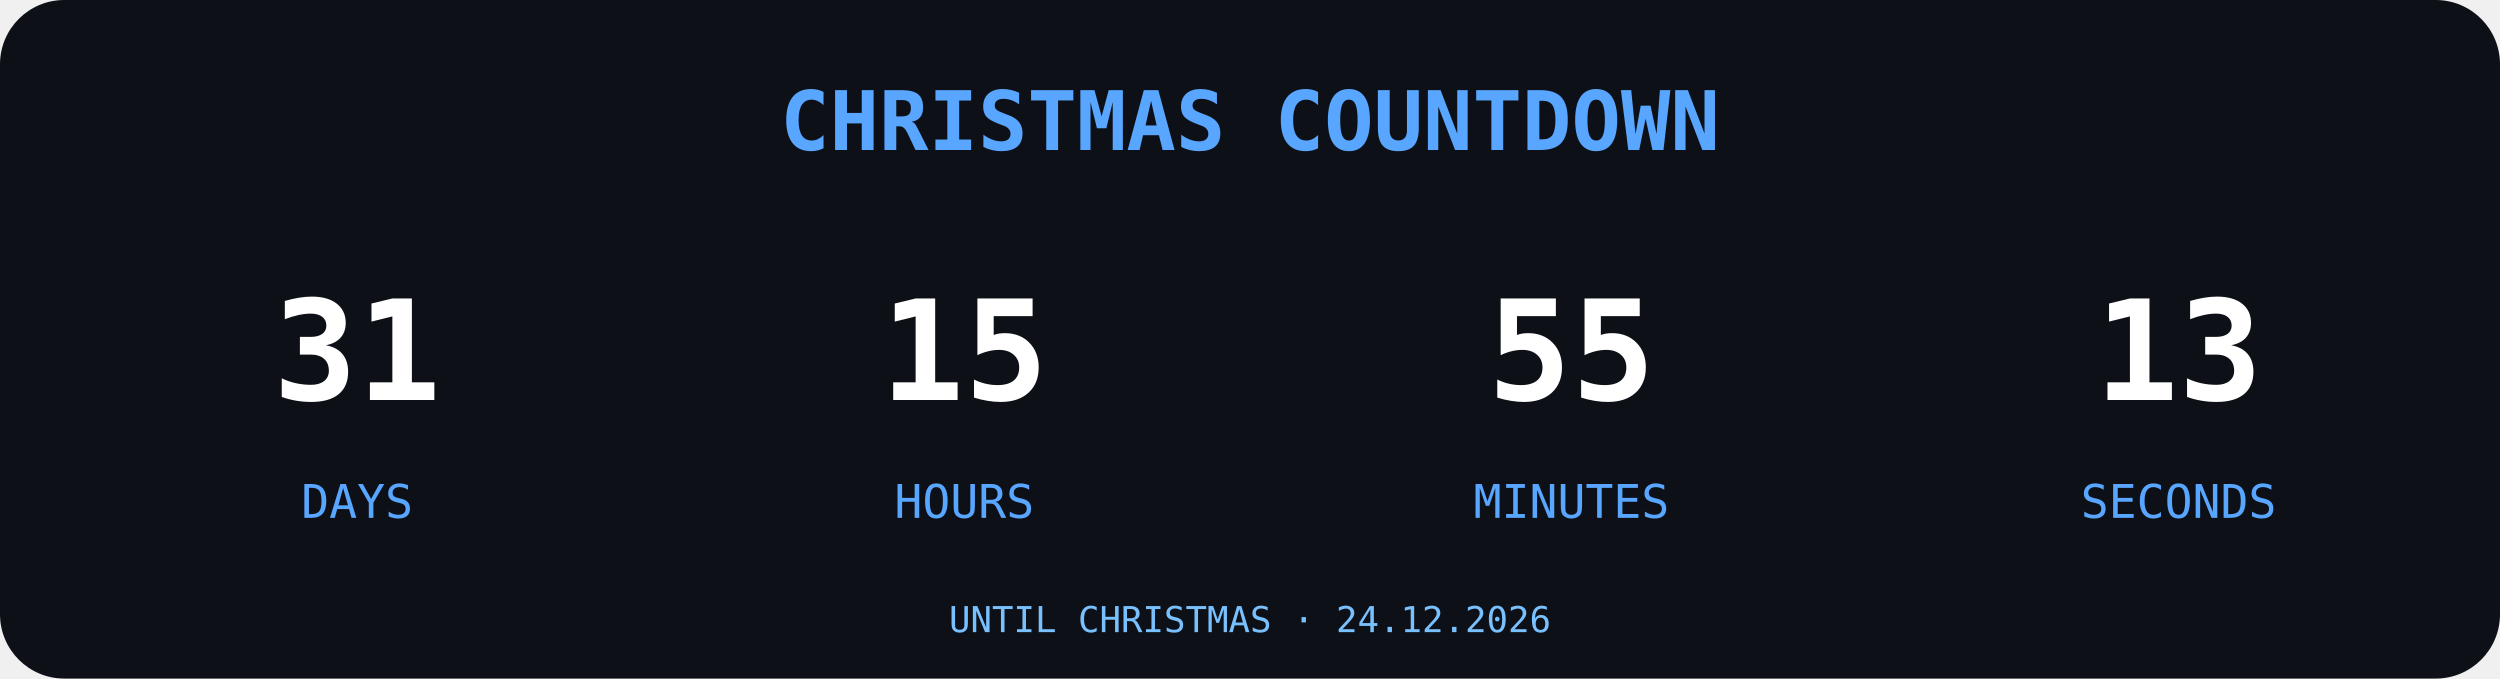
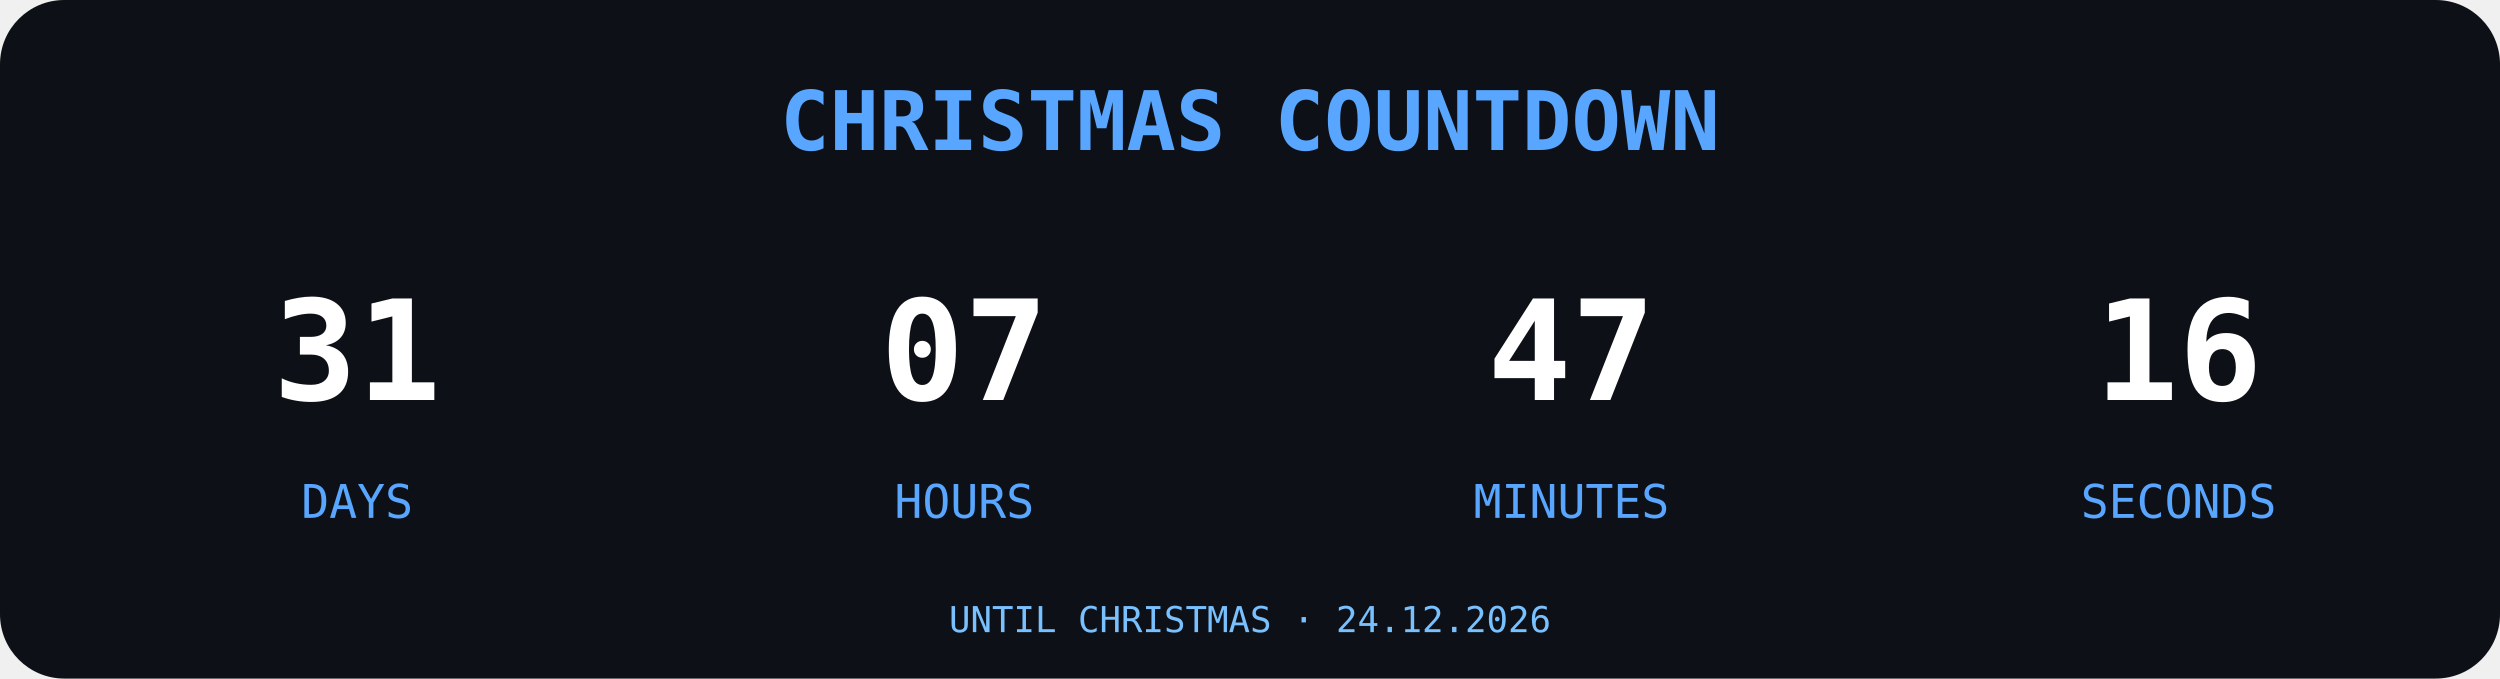
<svg xmlns="http://www.w3.org/2000/svg" width="700" height="190" viewBox="0 0 700 190">
  <rect width="700" height="190" rx="18" fill="#0D1117" />
  <text x="350" y="42" text-anchor="middle" font-family="monospace" font-size="23" font-weight="bold" fill="#58A6FF">
CHRISTMAS COUNTDOWN
</text>
  <g font-family="monospace" text-anchor="middle">
    <text x="100" y="112" font-size="39" font-weight="bold" fill="#FFFFFF">31</text>
    <text x="100" y="145" font-size="13" fill="#58A6FF">DAYS</text>
-     <text x="270" y="112" font-size="39" font-weight="bold" fill="#FFFFFF">15</text>
+     <text x="270" y="112" font-size="39" font-weight="bold" fill="#FFFFFF">07</text>
    <text x="270" y="145" font-size="13" fill="#58A6FF">HOURS</text>
-     <text x="440" y="112" font-size="39" font-weight="bold" fill="#FFFFFF">55</text>
+     <text x="440" y="112" font-size="39" font-weight="bold" fill="#FFFFFF">47</text>
    <text x="440" y="145" font-size="13" fill="#58A6FF">MINUTES</text>
-     <text x="610" y="112" font-size="39" font-weight="bold" fill="#FFFFFF">13</text>
+     <text x="610" y="112" font-size="39" font-weight="bold" fill="#FFFFFF">16</text>
    <text x="610" y="145" font-size="13" fill="#58A6FF">SECONDS</text>
  </g>
  <text x="350" y="177" text-anchor="middle" font-family="monospace" font-size="10" fill="#79C0FF">UNTIL CHRISTMAS · 24.12.2026</text>
</svg>
